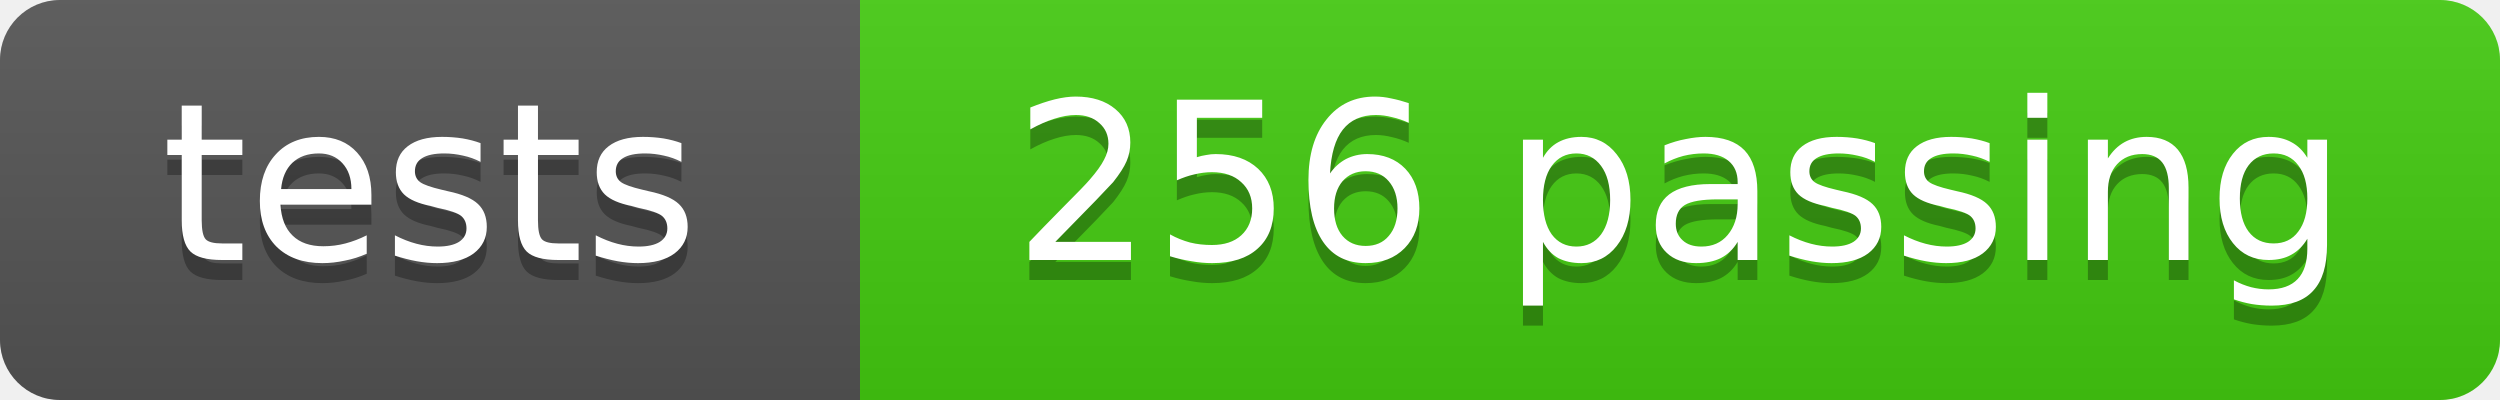
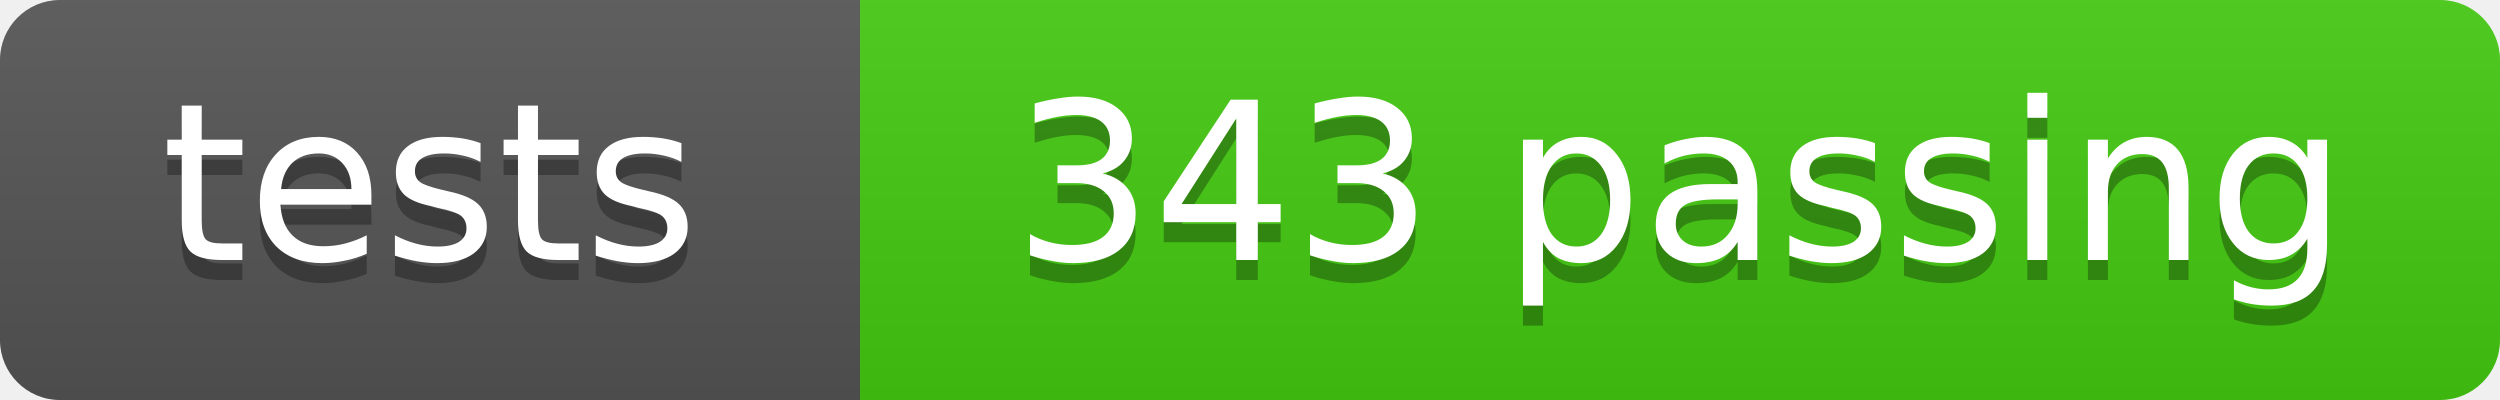
- <svg xmlns="http://www.w3.org/2000/svg" width="125" height="20" role="img" aria-label="tests: 256 passing">
+ <svg xmlns="http://www.w3.org/2000/svg" width="125" height="20" role="img" aria-label="tests: 343 passing">
  <linearGradient id="s" x2="0" y2="100%">
    <stop offset="0" stop-color="#bbb" stop-opacity=".1" />
    <stop offset="1" stop-opacity=".1" />
  </linearGradient>
  <clipPath id="r">
    <rect width="125" height="20" rx="3" fill="#fff" />
  </clipPath>
  <g clip-path="url(#r)">
    <rect width="43" height="20" fill="#555" />
    <rect x="43" width="82" height="20" fill="#4c1" />
    <rect width="125" height="20" fill="url(#s)" />
  </g>
  <g fill="#fff" text-anchor="middle" font-family="DejaVu Sans,Verdana,Geneva,sans-serif" font-size="11">
    <text x="21.5" y="14" fill="#010101" fill-opacity=".3">tests</text>
    <text x="21.5" y="13">tests</text>
-     <text x="84.0" y="14" fill="#010101" fill-opacity=".3">256 passing</text>
-     <text x="84.0" y="13">256 passing</text>
+     <text x="84.0" y="14" fill="#010101" fill-opacity=".3">343 passing</text>
+     <text x="84.0" y="13">343 passing</text>
  </g>
</svg>
